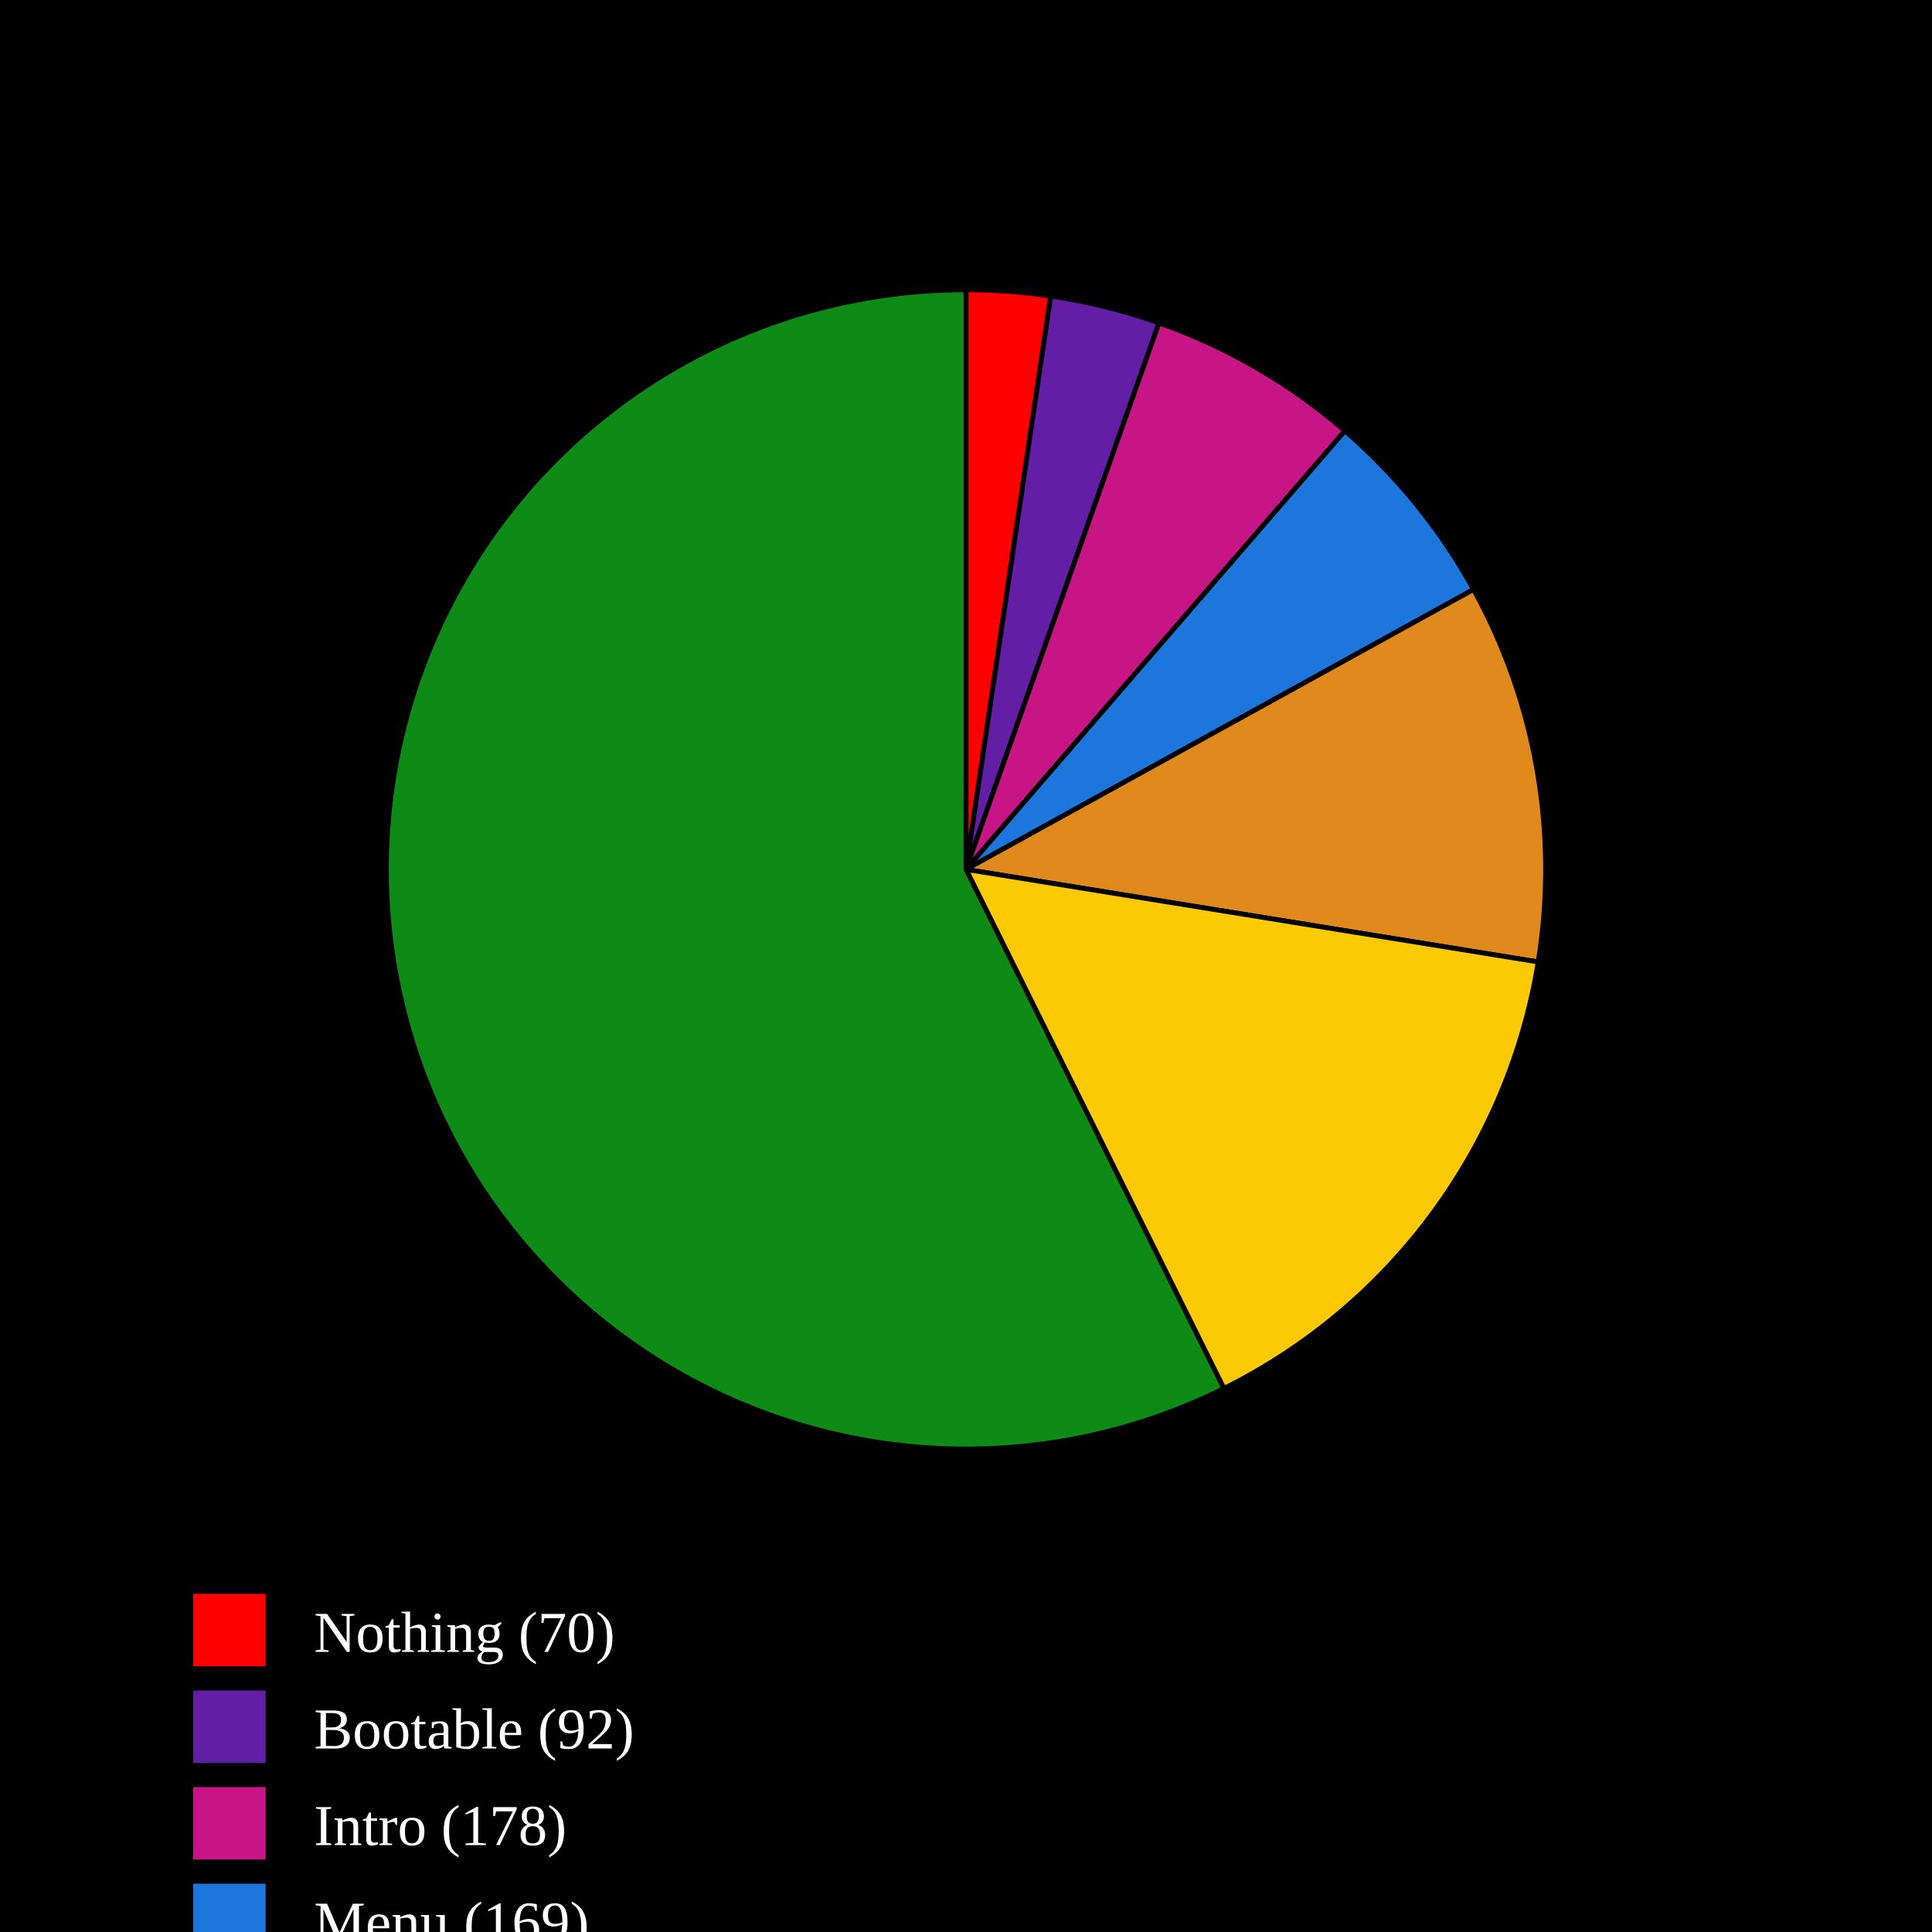
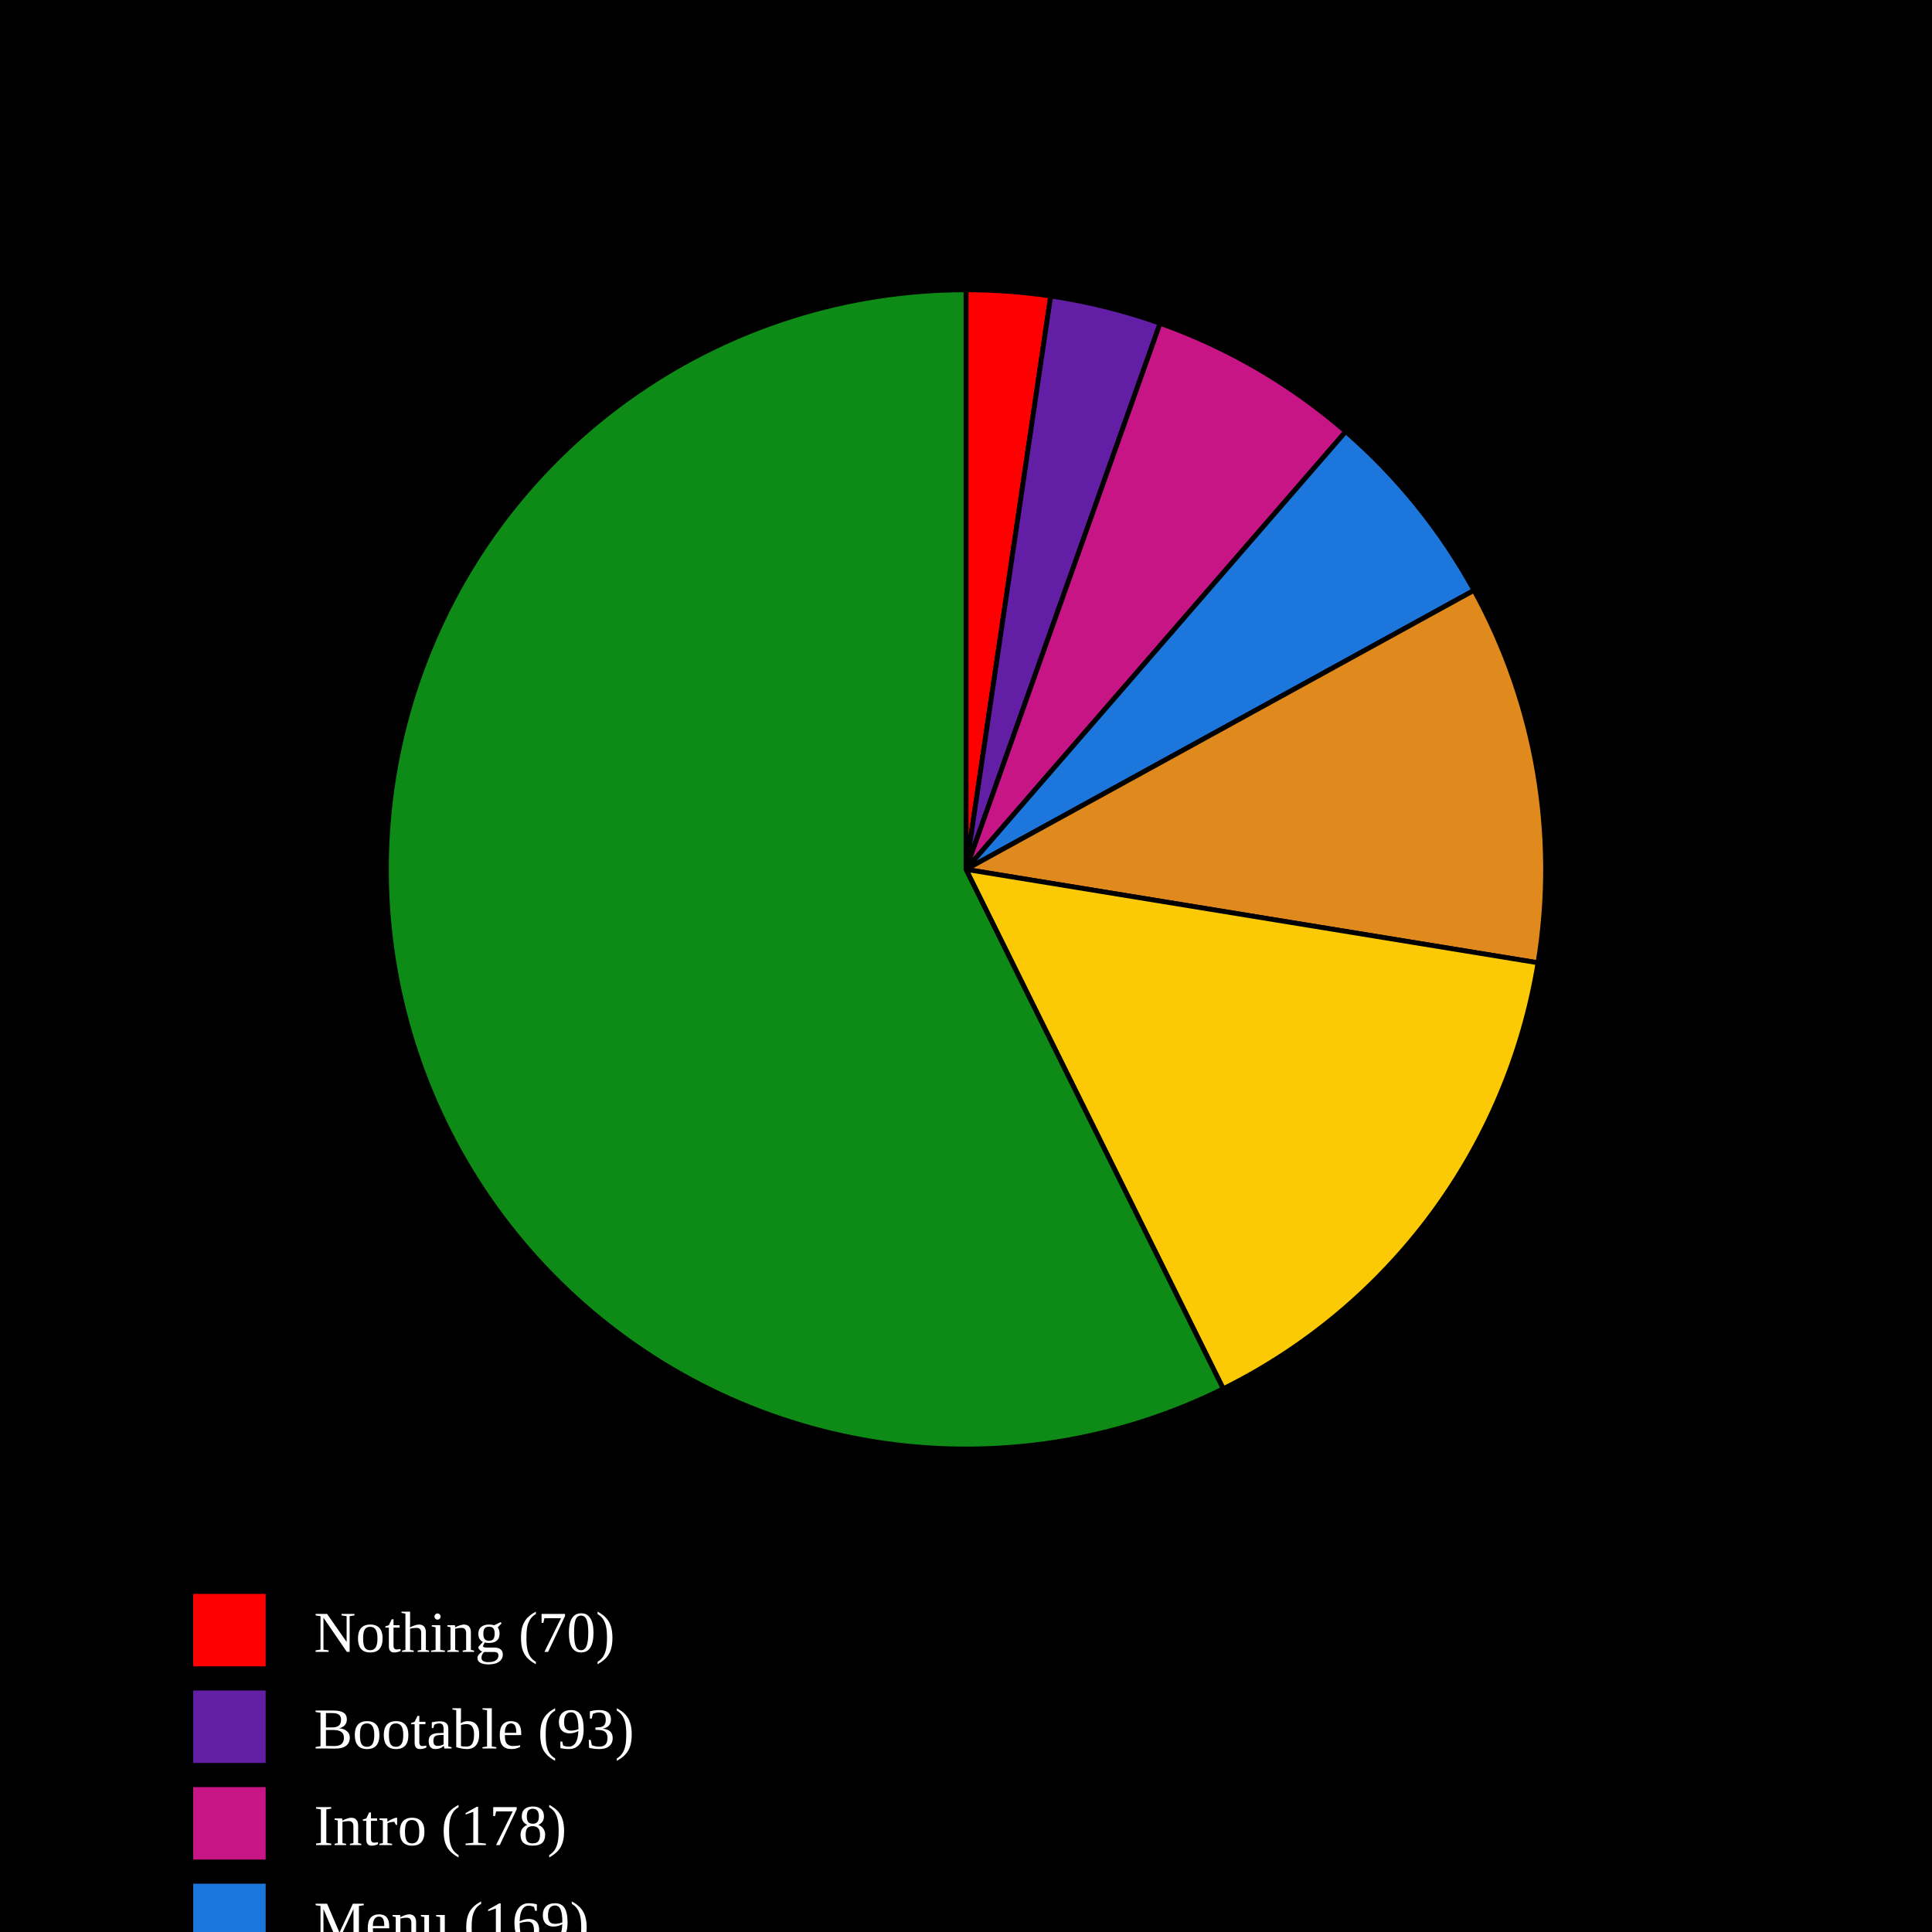
<svg xmlns="http://www.w3.org/2000/svg" baseProfile="full" height="400px" version="1.1" width="400px">
  <defs />
  <rect fill="black" height="100%" width="100%" x="0" y="0" />
-   <path d="M 200,180 L 200.0,60.0 A 120,120 0 0,1 217.542,61.289 Z" fill="#FF0000" stroke="black" stroke-width="1" />
-   <path d="M 200,180 L 217.542,61.289 A 120,120 0 0,1 239.964,66.85 Z" fill="#621fa5" stroke="black" stroke-width="1" />
-   <path d="M 200,180 L 239.964,66.85 A 120,120 0 0,1 278.454,89.198 Z" fill="#C71585" stroke="black" stroke-width="1" />
-   <path d="M 200,180 L 278.454,89.198 A 120,120 0 0,1 305.077,122.044 Z" fill="#1D76DB" stroke="black" stroke-width="1" />
-   <path d="M 200,180 L 305.077,122.044 A 120,120 0 0,1 318.461,199.157 Z" fill="#e08a1e" stroke="black" stroke-width="1" />
-   <path d="M 200,180 L 318.461,199.157 A 120,120 0 0,1 253.389,287.469 Z" fill="#FBCA04" stroke="black" stroke-width="1" />
-   <path d="M 200,180 L 253.389,287.469 A 120,120 0 1,1 200,60.0 Z" fill="#0E8A16" stroke="black" stroke-width="1" />
+   <path d="M 200,180 L 200.0,60.0 A 120,120 0 0,1 217.536,61.288 Z" fill="#FF0000" stroke="black" stroke-width="1" />
+   <path d="M 200,180 L 217.536,61.288 A 120,120 0 0,1 240.188,66.93 Z" fill="#621fa5" stroke="black" stroke-width="1" />
+   <path d="M 200,180 L 240.188,66.93 A 120,120 0 0,1 278.622,89.344 Z" fill="#C71585" stroke="black" stroke-width="1" />
+   <path d="M 200,180 L 278.622,89.344 A 120,120 0 0,1 305.177,122.227 Z" fill="#1D76DB" stroke="black" stroke-width="1" />
+   <path d="M 200,180 L 305.177,122.227 A 120,120 0 0,1 318.432,199.337 Z" fill="#e08a1e" stroke="black" stroke-width="1" />
+   <path d="M 200,180 L 318.432,199.337 A 120,120 0 0,1 253.26,287.533 Z" fill="#FBCA04" stroke="black" stroke-width="1" />
+   <path d="M 200,180 L 253.26,287.533 A 120,120 0 1,1 200,60.0 Z" fill="#0E8A16" stroke="black" stroke-width="1" />
  <rect fill="#FF0000" height="15" width="15" x="40" y="330" />
  <text alignment-baseline="middle" fill="white" font-size="12px" x="65" y="342">Nothing (70)</text>
  <rect fill="#621fa5" height="15" width="15" x="40" y="350" />
-   <text alignment-baseline="middle" fill="white" font-size="12px" x="65" y="362">Bootable (92)</text>
+   <text alignment-baseline="middle" fill="white" font-size="12px" x="65" y="362">Bootable (93)</text>
  <rect fill="#C71585" height="15" width="15" x="40" y="370" />
  <text alignment-baseline="middle" fill="white" font-size="12px" x="65" y="382">Intro (178)</text>
  <rect fill="#1D76DB" height="15" width="15" x="40" y="390" />
  <text alignment-baseline="middle" fill="white" font-size="12px" x="65" y="402">Menu (169)</text>
  <rect fill="#e08a1e" height="15" width="15" x="40" y="410" />
  <text alignment-baseline="middle" fill="white" font-size="12px" x="65" y="422">Ingame - (317)</text>
  <rect fill="#FBCA04" height="15" width="15" x="40" y="430" />
  <text alignment-baseline="middle" fill="white" font-size="12px" x="65" y="442">Ingame + (453)</text>
  <rect fill="#0E8A16" height="15" width="15" x="40" y="450" />
  <text alignment-baseline="middle" fill="white" font-size="12px" x="65" y="462">Playable (1719)</text>
</svg>
